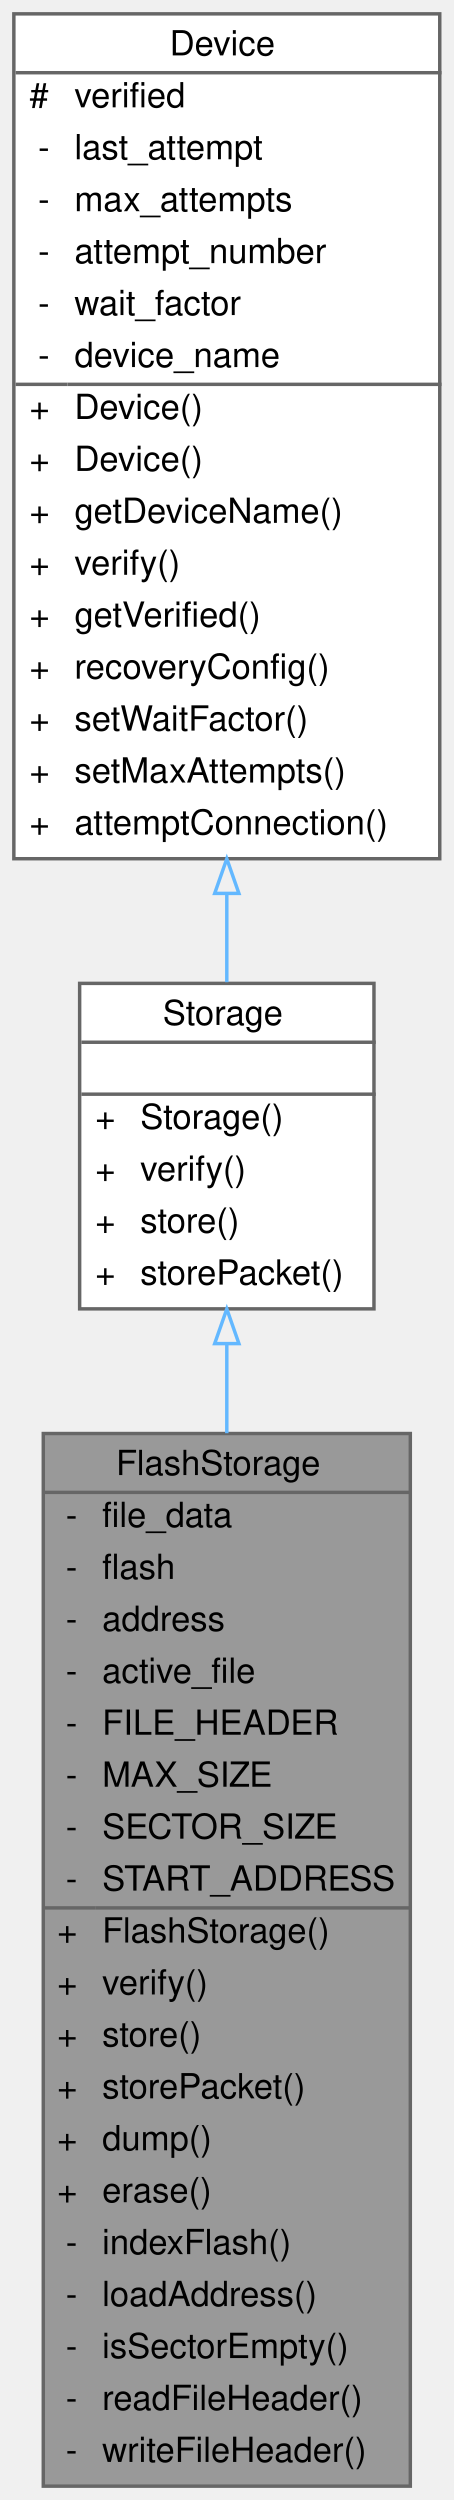
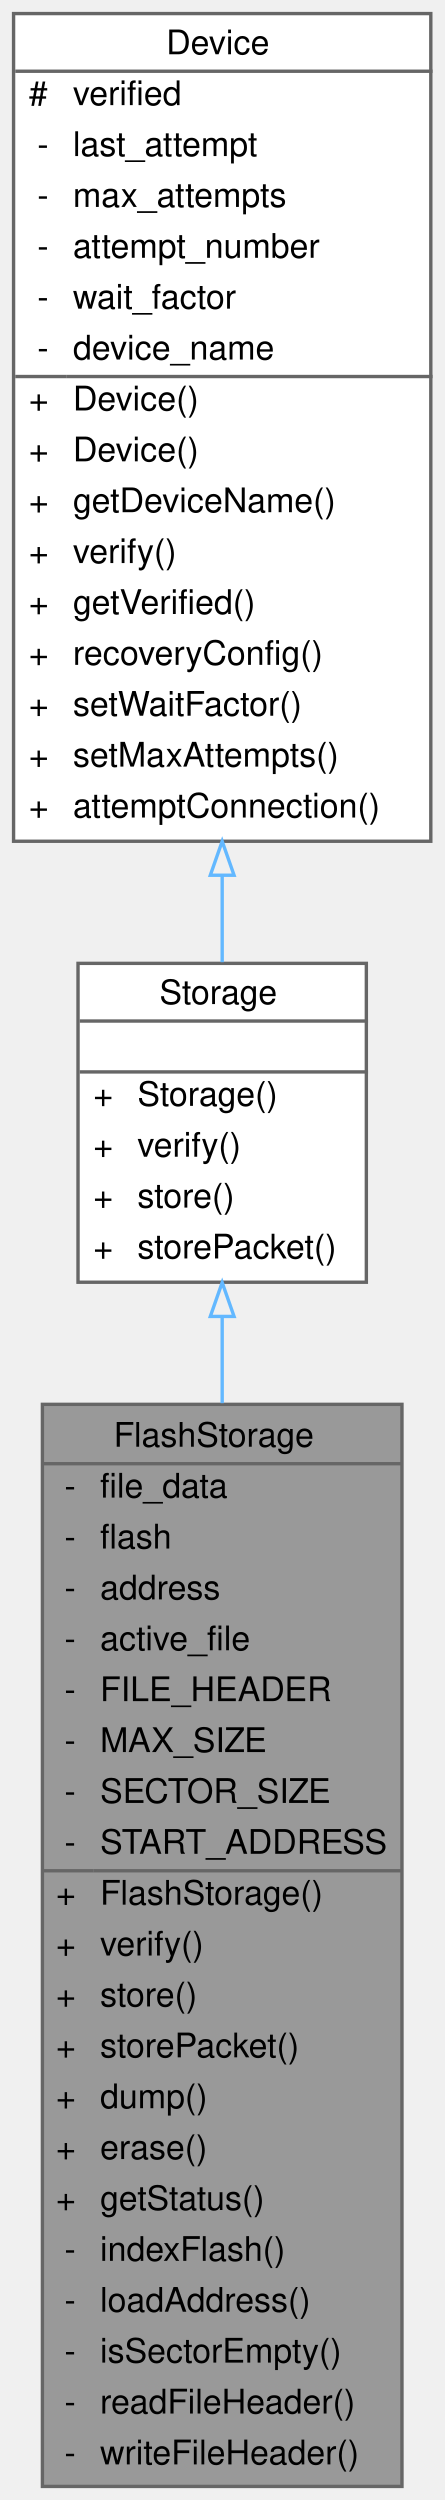
- <svg xmlns="http://www.w3.org/2000/svg" xmlns:xlink="http://www.w3.org/1999/xlink" width="131pt" height="722pt" viewBox="0.00 0.00 131.00 722.00">
-   <g id="graph0" class="graph" transform="scale(1 1) rotate(0) translate(4 718)">
+ <svg xmlns="http://www.w3.org/2000/svg" xmlns:xlink="http://www.w3.org/1999/xlink" width="131pt" height="737pt" viewBox="0.00 0.00 131.00 737.00">
+   <g id="graph0" class="graph" transform="scale(1 1) rotate(0) translate(4 733)">
    <g id="Node000001" class="node">
      <g id="a_Node000001">
        <a xlink:title=" ">
-           <polygon fill="#999999" stroke="transparent" points="114.5,-304 8.5,-304 8.5,0 114.5,0 114.5,-304" />
-           <text text-anchor="start" x="29.5" y="-292" font-family="Helvetica,sans-Serif" font-size="10.00">FlashStorage</text>
-           <text text-anchor="start" x="15" y="-277" font-family="Helvetica,sans-Serif" font-size="10.00">-</text>
-           <text text-anchor="start" x="25.5" y="-277" font-family="Helvetica,sans-Serif" font-size="10.00">file_data</text>
-           <text text-anchor="start" x="15" y="-262" font-family="Helvetica,sans-Serif" font-size="10.00">-</text>
-           <text text-anchor="start" x="25.5" y="-262" font-family="Helvetica,sans-Serif" font-size="10.00">flash</text>
-           <text text-anchor="start" x="15" y="-247" font-family="Helvetica,sans-Serif" font-size="10.00">-</text>
-           <text text-anchor="start" x="25.5" y="-247" font-family="Helvetica,sans-Serif" font-size="10.00">address</text>
-           <text text-anchor="start" x="15" y="-232" font-family="Helvetica,sans-Serif" font-size="10.00">-</text>
-           <text text-anchor="start" x="25.5" y="-232" font-family="Helvetica,sans-Serif" font-size="10.00">active_file</text>
-           <text text-anchor="start" x="15" y="-217" font-family="Helvetica,sans-Serif" font-size="10.00">-</text>
-           <text text-anchor="start" x="25.5" y="-217" font-family="Helvetica,sans-Serif" font-size="10.00">FILE_HEADER</text>
-           <text text-anchor="start" x="15" y="-202" font-family="Helvetica,sans-Serif" font-size="10.00">-</text>
-           <text text-anchor="start" x="25.5" y="-202" font-family="Helvetica,sans-Serif" font-size="10.00">MAX_SIZE</text>
-           <text text-anchor="start" x="15" y="-187" font-family="Helvetica,sans-Serif" font-size="10.00">-</text>
-           <text text-anchor="start" x="25.5" y="-187" font-family="Helvetica,sans-Serif" font-size="10.00">SECTOR_SIZE</text>
-           <text text-anchor="start" x="15" y="-172" font-family="Helvetica,sans-Serif" font-size="10.00">-</text>
-           <text text-anchor="start" x="25.5" y="-172" font-family="Helvetica,sans-Serif" font-size="10.00">START_ADDRESS</text>
-           <text text-anchor="start" x="12.5" y="-157" font-family="Helvetica,sans-Serif" font-size="10.00">+</text>
-           <text text-anchor="start" x="25.5" y="-157" font-family="Helvetica,sans-Serif" font-size="10.00">FlashStorage()</text>
-           <text text-anchor="start" x="12.5" y="-142" font-family="Helvetica,sans-Serif" font-size="10.00">+</text>
-           <text text-anchor="start" x="25.5" y="-142" font-family="Helvetica,sans-Serif" font-size="10.00">verify()</text>
-           <text text-anchor="start" x="12.5" y="-127" font-family="Helvetica,sans-Serif" font-size="10.00">+</text>
-           <text text-anchor="start" x="25.5" y="-127" font-family="Helvetica,sans-Serif" font-size="10.00">store()</text>
-           <text text-anchor="start" x="12.5" y="-112" font-family="Helvetica,sans-Serif" font-size="10.00">+</text>
-           <text text-anchor="start" x="25.5" y="-112" font-family="Helvetica,sans-Serif" font-size="10.00">storePacket()</text>
-           <text text-anchor="start" x="12.5" y="-97" font-family="Helvetica,sans-Serif" font-size="10.00">+</text>
-           <text text-anchor="start" x="25.5" y="-97" font-family="Helvetica,sans-Serif" font-size="10.00">dump()</text>
-           <text text-anchor="start" x="12.5" y="-82" font-family="Helvetica,sans-Serif" font-size="10.00">+</text>
-           <text text-anchor="start" x="25.5" y="-82" font-family="Helvetica,sans-Serif" font-size="10.00">erase()</text>
-           <text text-anchor="start" x="15" y="-67" font-family="Helvetica,sans-Serif" font-size="10.00">-</text>
-           <text text-anchor="start" x="25.5" y="-67" font-family="Helvetica,sans-Serif" font-size="10.00">indexFlash()</text>
-           <text text-anchor="start" x="15" y="-52" font-family="Helvetica,sans-Serif" font-size="10.00">-</text>
-           <text text-anchor="start" x="25.5" y="-52" font-family="Helvetica,sans-Serif" font-size="10.00">loadAddress()</text>
-           <text text-anchor="start" x="15" y="-37" font-family="Helvetica,sans-Serif" font-size="10.00">-</text>
-           <text text-anchor="start" x="25.5" y="-37" font-family="Helvetica,sans-Serif" font-size="10.00">isSectorEmpty()</text>
-           <text text-anchor="start" x="15" y="-22" font-family="Helvetica,sans-Serif" font-size="10.00">-</text>
-           <text text-anchor="start" x="25.5" y="-22" font-family="Helvetica,sans-Serif" font-size="10.00">readFileHeader()</text>
-           <text text-anchor="start" x="15" y="-7" font-family="Helvetica,sans-Serif" font-size="10.00">-</text>
-           <text text-anchor="start" x="25.5" y="-7" font-family="Helvetica,sans-Serif" font-size="10.00">writeFileHeader()</text>
-           <polygon fill="#666666" stroke="#666666" points="8.5,-287 8.5,-287 114.5,-287 114.5,-287 8.5,-287" />
-           <polygon fill="#666666" stroke="#666666" points="8.5,-167 8.5,-167 23.5,-167 23.5,-167 8.5,-167" />
-           <polygon fill="#666666" stroke="#666666" points="23.5,-167 23.5,-167 114.5,-167 114.5,-167 23.5,-167" />
-           <polygon fill="none" stroke="#666666" points="8.5,0 8.5,-304 114.5,-304 114.5,0 8.5,0" />
+           <polygon fill="#999999" stroke="transparent" points="114.5,-319 8.5,-319 8.5,0 114.5,0 114.5,-319" />
+           <text text-anchor="start" x="29.5" y="-306.5" font-family="Helvetica,sans-Serif" font-size="10.00">FlashStorage</text>
+           <text text-anchor="start" x="15" y="-291.5" font-family="Helvetica,sans-Serif" font-size="10.00">-</text>
+           <text text-anchor="start" x="25.5" y="-291.5" font-family="Helvetica,sans-Serif" font-size="10.00">file_data</text>
+           <text text-anchor="start" x="15" y="-276.5" font-family="Helvetica,sans-Serif" font-size="10.00">-</text>
+           <text text-anchor="start" x="25.5" y="-276.5" font-family="Helvetica,sans-Serif" font-size="10.00">flash</text>
+           <text text-anchor="start" x="15" y="-261.5" font-family="Helvetica,sans-Serif" font-size="10.00">-</text>
+           <text text-anchor="start" x="25.5" y="-261.5" font-family="Helvetica,sans-Serif" font-size="10.00">address</text>
+           <text text-anchor="start" x="15" y="-246.5" font-family="Helvetica,sans-Serif" font-size="10.00">-</text>
+           <text text-anchor="start" x="25.5" y="-246.5" font-family="Helvetica,sans-Serif" font-size="10.00">active_file</text>
+           <text text-anchor="start" x="15" y="-231.5" font-family="Helvetica,sans-Serif" font-size="10.00">-</text>
+           <text text-anchor="start" x="25.5" y="-231.5" font-family="Helvetica,sans-Serif" font-size="10.00">FILE_HEADER</text>
+           <text text-anchor="start" x="15" y="-216.5" font-family="Helvetica,sans-Serif" font-size="10.00">-</text>
+           <text text-anchor="start" x="25.5" y="-216.5" font-family="Helvetica,sans-Serif" font-size="10.00">MAX_SIZE</text>
+           <text text-anchor="start" x="15" y="-201.5" font-family="Helvetica,sans-Serif" font-size="10.00">-</text>
+           <text text-anchor="start" x="25.5" y="-201.5" font-family="Helvetica,sans-Serif" font-size="10.00">SECTOR_SIZE</text>
+           <text text-anchor="start" x="15" y="-186.5" font-family="Helvetica,sans-Serif" font-size="10.00">-</text>
+           <text text-anchor="start" x="25.5" y="-186.5" font-family="Helvetica,sans-Serif" font-size="10.00">START_ADDRESS</text>
+           <text text-anchor="start" x="12.5" y="-171.5" font-family="Helvetica,sans-Serif" font-size="10.00">+</text>
+           <text text-anchor="start" x="25.5" y="-171.5" font-family="Helvetica,sans-Serif" font-size="10.00">FlashStorage()</text>
+           <text text-anchor="start" x="12.5" y="-156.5" font-family="Helvetica,sans-Serif" font-size="10.00">+</text>
+           <text text-anchor="start" x="25.5" y="-156.5" font-family="Helvetica,sans-Serif" font-size="10.00">verify()</text>
+           <text text-anchor="start" x="12.5" y="-141.5" font-family="Helvetica,sans-Serif" font-size="10.00">+</text>
+           <text text-anchor="start" x="25.5" y="-141.5" font-family="Helvetica,sans-Serif" font-size="10.00">store()</text>
+           <text text-anchor="start" x="12.5" y="-126.5" font-family="Helvetica,sans-Serif" font-size="10.00">+</text>
+           <text text-anchor="start" x="25.5" y="-126.5" font-family="Helvetica,sans-Serif" font-size="10.00">storePacket()</text>
+           <text text-anchor="start" x="12.5" y="-111.5" font-family="Helvetica,sans-Serif" font-size="10.00">+</text>
+           <text text-anchor="start" x="25.5" y="-111.5" font-family="Helvetica,sans-Serif" font-size="10.00">dump()</text>
+           <text text-anchor="start" x="12.5" y="-96.5" font-family="Helvetica,sans-Serif" font-size="10.00">+</text>
+           <text text-anchor="start" x="25.5" y="-96.5" font-family="Helvetica,sans-Serif" font-size="10.00">erase()</text>
+           <text text-anchor="start" x="12.5" y="-81.5" font-family="Helvetica,sans-Serif" font-size="10.00">+</text>
+           <text text-anchor="start" x="25.5" y="-81.5" font-family="Helvetica,sans-Serif" font-size="10.00">getStatus()</text>
+           <text text-anchor="start" x="15" y="-66.5" font-family="Helvetica,sans-Serif" font-size="10.00">-</text>
+           <text text-anchor="start" x="25.5" y="-66.5" font-family="Helvetica,sans-Serif" font-size="10.00">indexFlash()</text>
+           <text text-anchor="start" x="15" y="-51.5" font-family="Helvetica,sans-Serif" font-size="10.00">-</text>
+           <text text-anchor="start" x="25.5" y="-51.5" font-family="Helvetica,sans-Serif" font-size="10.00">loadAddress()</text>
+           <text text-anchor="start" x="15" y="-36.5" font-family="Helvetica,sans-Serif" font-size="10.00">-</text>
+           <text text-anchor="start" x="25.5" y="-36.5" font-family="Helvetica,sans-Serif" font-size="10.00">isSectorEmpty()</text>
+           <text text-anchor="start" x="15" y="-21.5" font-family="Helvetica,sans-Serif" font-size="10.00">-</text>
+           <text text-anchor="start" x="25.5" y="-21.5" font-family="Helvetica,sans-Serif" font-size="10.00">readFileHeader()</text>
+           <text text-anchor="start" x="15" y="-6.5" font-family="Helvetica,sans-Serif" font-size="10.00">-</text>
+           <text text-anchor="start" x="25.5" y="-6.5" font-family="Helvetica,sans-Serif" font-size="10.00">writeFileHeader()</text>
+           <polygon fill="#666666" stroke="#666666" points="8.5,-301.5 8.5,-301.5 114.5,-301.5 114.5,-301.5 8.5,-301.5" />
+           <polygon fill="#666666" stroke="#666666" points="8.5,-181.5 8.5,-181.5 23.5,-181.5 23.5,-181.5 8.5,-181.5" />
+           <polygon fill="#666666" stroke="#666666" points="23.5,-181.5 23.5,-181.5 114.5,-181.5 114.5,-181.5 23.5,-181.5" />
+           <polygon fill="none" stroke="#666666" points="8.5,0 8.5,-319 114.5,-319 114.5,0 8.5,0" />
        </a>
      </g>
    </g>
    <g id="Node000002" class="node">
      <g id="a_Node000002">
        <a xlink:href="classStorage.html" target="_top" xlink:title="Parent class for all data storage devices (sd card, radio, etc)">
-           <polygon fill="white" stroke="transparent" points="104,-434 19,-434 19,-340 104,-340 104,-434" />
-           <text text-anchor="start" x="43" y="-422" font-family="Helvetica,sans-Serif" font-size="10.00">Storage</text>
-           <text text-anchor="start" x="60" y="-407" font-family="Helvetica,sans-Serif" font-size="10.00"> </text>
+           <polygon fill="white" stroke="transparent" points="104,-449 19,-449 19,-355 104,-355 104,-449" />
+           <text text-anchor="start" x="43" y="-437" font-family="Helvetica,sans-Serif" font-size="10.00">Storage</text>
+           <text text-anchor="start" x="60" y="-422" font-family="Helvetica,sans-Serif" font-size="10.00"> </text>
+           <text text-anchor="start" x="23.5" y="-407" font-family="Helvetica,sans-Serif" font-size="10.00">+</text>
+           <text text-anchor="start" x="36.5" y="-407" font-family="Helvetica,sans-Serif" font-size="10.00">Storage()</text>
          <text text-anchor="start" x="23.5" y="-392" font-family="Helvetica,sans-Serif" font-size="10.00">+</text>
-           <text text-anchor="start" x="36.5" y="-392" font-family="Helvetica,sans-Serif" font-size="10.00">Storage()</text>
+           <text text-anchor="start" x="36.5" y="-392" font-family="Helvetica,sans-Serif" font-size="10.00">verify()</text>
          <text text-anchor="start" x="23.5" y="-377" font-family="Helvetica,sans-Serif" font-size="10.00">+</text>
-           <text text-anchor="start" x="36.5" y="-377" font-family="Helvetica,sans-Serif" font-size="10.00">verify()</text>
+           <text text-anchor="start" x="36.5" y="-377" font-family="Helvetica,sans-Serif" font-size="10.00">store()</text>
          <text text-anchor="start" x="23.5" y="-362" font-family="Helvetica,sans-Serif" font-size="10.00">+</text>
-           <text text-anchor="start" x="36.5" y="-362" font-family="Helvetica,sans-Serif" font-size="10.00">store()</text>
-           <text text-anchor="start" x="23.5" y="-347" font-family="Helvetica,sans-Serif" font-size="10.00">+</text>
-           <text text-anchor="start" x="36.5" y="-347" font-family="Helvetica,sans-Serif" font-size="10.00">storePacket()</text>
+           <text text-anchor="start" x="36.5" y="-362" font-family="Helvetica,sans-Serif" font-size="10.00">storePacket()</text>
+           <polygon fill="#666666" stroke="#666666" points="19.5,-432 19.5,-432 104.5,-432 104.5,-432 19.5,-432" />
          <polygon fill="#666666" stroke="#666666" points="19.5,-417 19.5,-417 104.5,-417 104.5,-417 19.5,-417" />
-           <polygon fill="#666666" stroke="#666666" points="19.5,-402 19.5,-402 104.5,-402 104.5,-402 19.5,-402" />
-           <polygon fill="none" stroke="#666666" points="19,-340 19,-434 104,-434 104,-340 19,-340" />
+           <polygon fill="none" stroke="#666666" points="19,-355 19,-449 104,-449 104,-355 19,-355" />
        </a>
      </g>
    </g>
    <g id="edge1_Node000001_Node000002" class="edge">
      <g id="a_edge1_Node000001_Node000002">
        <a xlink:title=" ">
-           <path fill="none" stroke="#63b8ff" d="M61.5,-329.95C61.5,-321.8 61.5,-313.1 61.5,-304.1" />
-           <polygon fill="none" stroke="#63b8ff" points="58,-329.97 61.5,-339.97 65,-329.97 58,-329.97" />
+           <path fill="none" stroke="#63b8ff" d="M61.5,-344.72C61.5,-336.72 61.5,-328.18 61.5,-319.34" />
+           <polygon fill="none" stroke="#63b8ff" points="58,-344.91 61.5,-354.91 65,-344.91 58,-344.91" />
        </a>
      </g>
    </g>
    <g id="Node000003" class="node">
      <g id="a_Node000003">
        <a xlink:href="classDevice.html" target="_top" xlink:title="Implements the recovery system for Sensor and Storage objects.">
-           <polygon fill="white" stroke="transparent" points="123,-714 0,-714 0,-470 123,-470 123,-714" />
-           <text text-anchor="start" x="45" y="-702" font-family="Helvetica,sans-Serif" font-size="10.00">Device</text>
-           <text text-anchor="start" x="4.5" y="-687" font-family="Helvetica,sans-Serif" font-size="10.00">#</text>
-           <text text-anchor="start" x="17.5" y="-687" font-family="Helvetica,sans-Serif" font-size="10.00">verified</text>
+           <polygon fill="white" stroke="transparent" points="123,-729 0,-729 0,-485 123,-485 123,-729" />
+           <text text-anchor="start" x="45" y="-717" font-family="Helvetica,sans-Serif" font-size="10.00">Device</text>
+           <text text-anchor="start" x="4.5" y="-702" font-family="Helvetica,sans-Serif" font-size="10.00">#</text>
+           <text text-anchor="start" x="17.5" y="-702" font-family="Helvetica,sans-Serif" font-size="10.00">verified</text>
+           <text text-anchor="start" x="7" y="-687" font-family="Helvetica,sans-Serif" font-size="10.00">-</text>
+           <text text-anchor="start" x="17.5" y="-687" font-family="Helvetica,sans-Serif" font-size="10.00">last_attempt</text>
          <text text-anchor="start" x="7" y="-672" font-family="Helvetica,sans-Serif" font-size="10.00">-</text>
-           <text text-anchor="start" x="17.5" y="-672" font-family="Helvetica,sans-Serif" font-size="10.00">last_attempt</text>
+           <text text-anchor="start" x="17.5" y="-672" font-family="Helvetica,sans-Serif" font-size="10.00">max_attempts</text>
          <text text-anchor="start" x="7" y="-657" font-family="Helvetica,sans-Serif" font-size="10.00">-</text>
-           <text text-anchor="start" x="17.5" y="-657" font-family="Helvetica,sans-Serif" font-size="10.00">max_attempts</text>
+           <text text-anchor="start" x="17.5" y="-657" font-family="Helvetica,sans-Serif" font-size="10.00">attempt_number</text>
          <text text-anchor="start" x="7" y="-642" font-family="Helvetica,sans-Serif" font-size="10.00">-</text>
-           <text text-anchor="start" x="17.5" y="-642" font-family="Helvetica,sans-Serif" font-size="10.00">attempt_number</text>
+           <text text-anchor="start" x="17.5" y="-642" font-family="Helvetica,sans-Serif" font-size="10.00">wait_factor</text>
          <text text-anchor="start" x="7" y="-627" font-family="Helvetica,sans-Serif" font-size="10.00">-</text>
-           <text text-anchor="start" x="17.5" y="-627" font-family="Helvetica,sans-Serif" font-size="10.00">wait_factor</text>
-           <text text-anchor="start" x="7" y="-612" font-family="Helvetica,sans-Serif" font-size="10.00">-</text>
-           <text text-anchor="start" x="17.5" y="-612" font-family="Helvetica,sans-Serif" font-size="10.00">device_name</text>
+           <text text-anchor="start" x="17.5" y="-627" font-family="Helvetica,sans-Serif" font-size="10.00">device_name</text>
+           <text text-anchor="start" x="4.5" y="-612" font-family="Helvetica,sans-Serif" font-size="10.00">+</text>
+           <text text-anchor="start" x="17.5" y="-612" font-family="Helvetica,sans-Serif" font-size="10.00">Device()</text>
          <text text-anchor="start" x="4.5" y="-597" font-family="Helvetica,sans-Serif" font-size="10.00">+</text>
          <text text-anchor="start" x="17.5" y="-597" font-family="Helvetica,sans-Serif" font-size="10.00">Device()</text>
          <text text-anchor="start" x="4.5" y="-582" font-family="Helvetica,sans-Serif" font-size="10.00">+</text>
-           <text text-anchor="start" x="17.5" y="-582" font-family="Helvetica,sans-Serif" font-size="10.00">Device()</text>
+           <text text-anchor="start" x="17.5" y="-582" font-family="Helvetica,sans-Serif" font-size="10.00">getDeviceName()</text>
          <text text-anchor="start" x="4.5" y="-567" font-family="Helvetica,sans-Serif" font-size="10.00">+</text>
-           <text text-anchor="start" x="17.5" y="-567" font-family="Helvetica,sans-Serif" font-size="10.00">getDeviceName()</text>
+           <text text-anchor="start" x="17.5" y="-567" font-family="Helvetica,sans-Serif" font-size="10.00">verify()</text>
          <text text-anchor="start" x="4.5" y="-552" font-family="Helvetica,sans-Serif" font-size="10.00">+</text>
-           <text text-anchor="start" x="17.5" y="-552" font-family="Helvetica,sans-Serif" font-size="10.00">verify()</text>
+           <text text-anchor="start" x="17.5" y="-552" font-family="Helvetica,sans-Serif" font-size="10.00">getVerified()</text>
          <text text-anchor="start" x="4.5" y="-537" font-family="Helvetica,sans-Serif" font-size="10.00">+</text>
-           <text text-anchor="start" x="17.5" y="-537" font-family="Helvetica,sans-Serif" font-size="10.00">getVerified()</text>
+           <text text-anchor="start" x="17.5" y="-537" font-family="Helvetica,sans-Serif" font-size="10.00">recoveryConfig()</text>
          <text text-anchor="start" x="4.5" y="-522" font-family="Helvetica,sans-Serif" font-size="10.00">+</text>
-           <text text-anchor="start" x="17.5" y="-522" font-family="Helvetica,sans-Serif" font-size="10.00">recoveryConfig()</text>
+           <text text-anchor="start" x="17.5" y="-522" font-family="Helvetica,sans-Serif" font-size="10.00">setWaitFactor()</text>
          <text text-anchor="start" x="4.5" y="-507" font-family="Helvetica,sans-Serif" font-size="10.00">+</text>
-           <text text-anchor="start" x="17.5" y="-507" font-family="Helvetica,sans-Serif" font-size="10.00">setWaitFactor()</text>
+           <text text-anchor="start" x="17.5" y="-507" font-family="Helvetica,sans-Serif" font-size="10.00">setMaxAttempts()</text>
          <text text-anchor="start" x="4.5" y="-492" font-family="Helvetica,sans-Serif" font-size="10.00">+</text>
-           <text text-anchor="start" x="17.5" y="-492" font-family="Helvetica,sans-Serif" font-size="10.00">setMaxAttempts()</text>
-           <text text-anchor="start" x="4.5" y="-477" font-family="Helvetica,sans-Serif" font-size="10.00">+</text>
-           <text text-anchor="start" x="17.5" y="-477" font-family="Helvetica,sans-Serif" font-size="10.00">attemptConnection()</text>
-           <polygon fill="#666666" stroke="#666666" points="0.5,-697 0.5,-697 123.5,-697 123.5,-697 0.5,-697" />
-           <polygon fill="#666666" stroke="#666666" points="0.5,-607 0.5,-607 15.5,-607 15.5,-607 0.5,-607" />
-           <polygon fill="#666666" stroke="#666666" points="15.5,-607 15.5,-607 123.5,-607 123.5,-607 15.5,-607" />
-           <polygon fill="none" stroke="#666666" points="0,-470 0,-714 123,-714 123,-470 0,-470" />
+           <text text-anchor="start" x="17.5" y="-492" font-family="Helvetica,sans-Serif" font-size="10.00">attemptConnection()</text>
+           <polygon fill="#666666" stroke="#666666" points="0.5,-712 0.5,-712 123.5,-712 123.5,-712 0.5,-712" />
+           <polygon fill="#666666" stroke="#666666" points="0.5,-622 0.5,-622 15.5,-622 15.5,-622 0.5,-622" />
+           <polygon fill="#666666" stroke="#666666" points="15.5,-622 15.5,-622 123.5,-622 123.5,-622 15.5,-622" />
+           <polygon fill="none" stroke="#666666" points="0,-485 0,-729 123,-729 123,-485 0,-485" />
        </a>
      </g>
    </g>
    <g id="edge2_Node000002_Node000003" class="edge">
      <g id="a_edge2_Node000002_Node000003">
        <a xlink:title=" ">
-           <path fill="none" stroke="#63b8ff" d="M61.5,-459.78C61.5,-450.86 61.5,-442.28 61.5,-434.34" />
-           <polygon fill="none" stroke="#63b8ff" points="58,-459.98 61.5,-469.98 65,-459.98 58,-459.98" />
+           <path fill="none" stroke="#63b8ff" d="M61.5,-474.78C61.5,-465.86 61.5,-457.28 61.5,-449.34" />
+           <polygon fill="none" stroke="#63b8ff" points="58,-474.98 61.5,-484.98 65,-474.98 58,-474.98" />
        </a>
      </g>
    </g>
  </g>
</svg>
